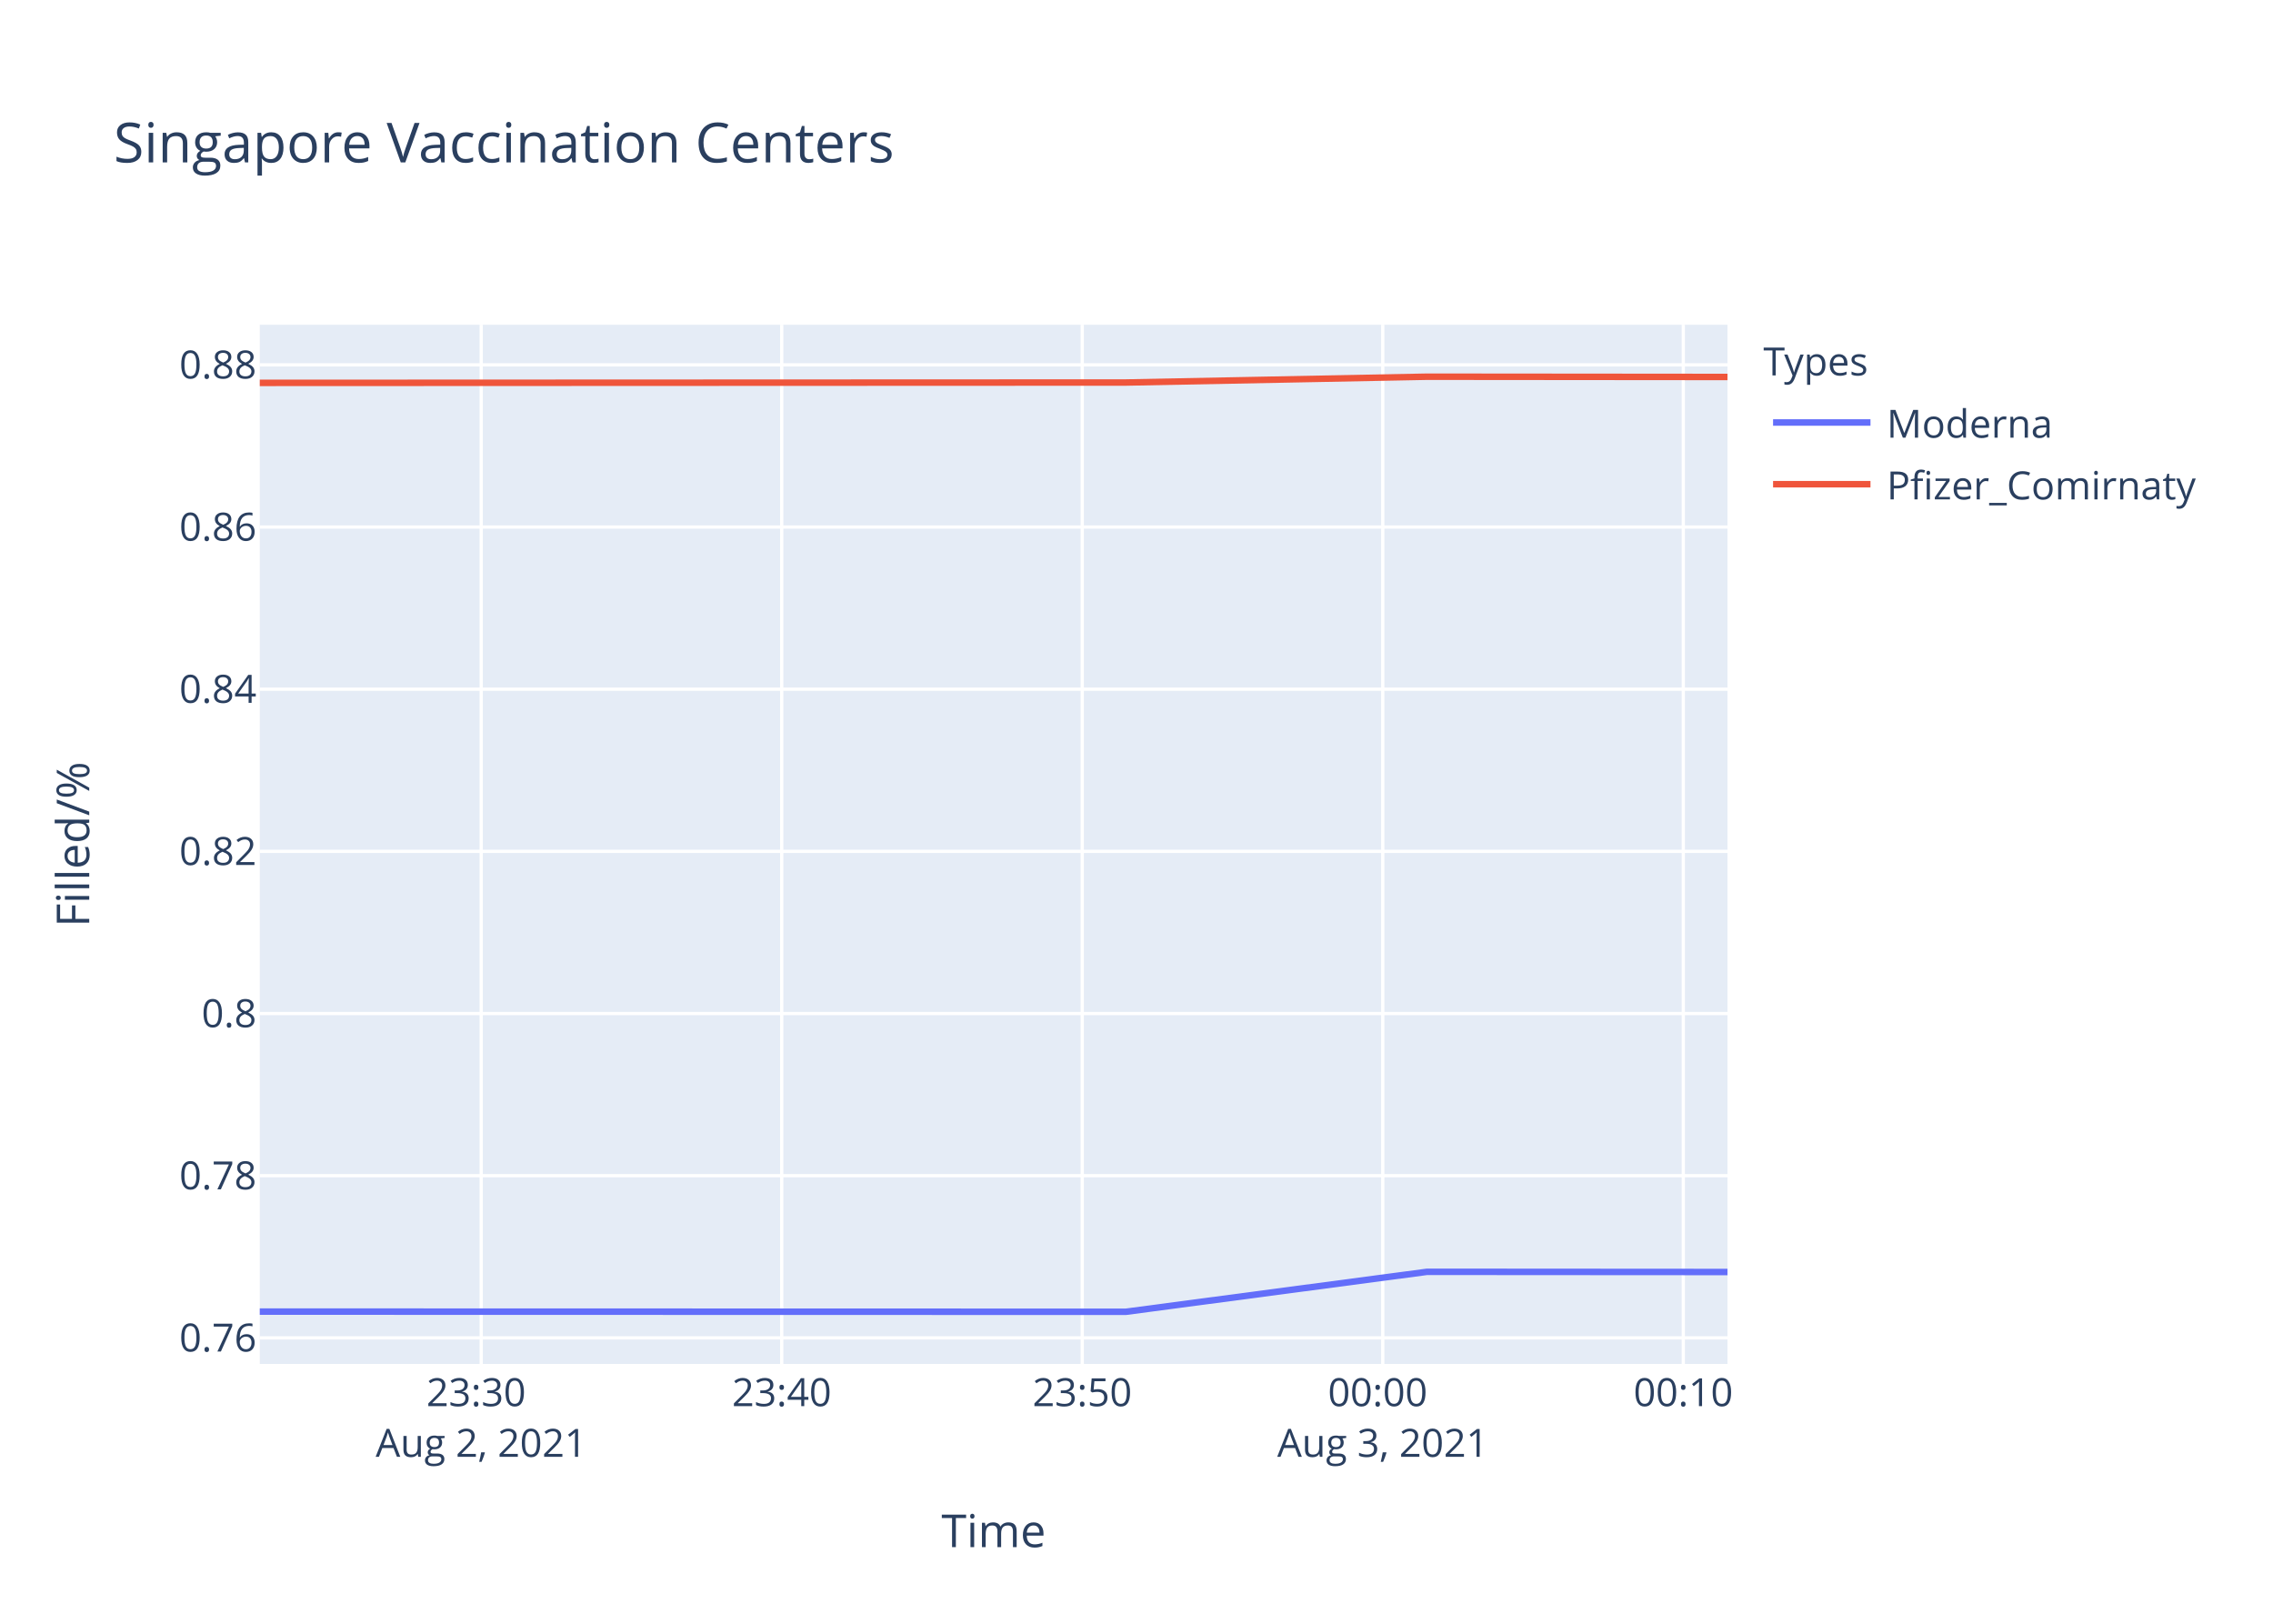
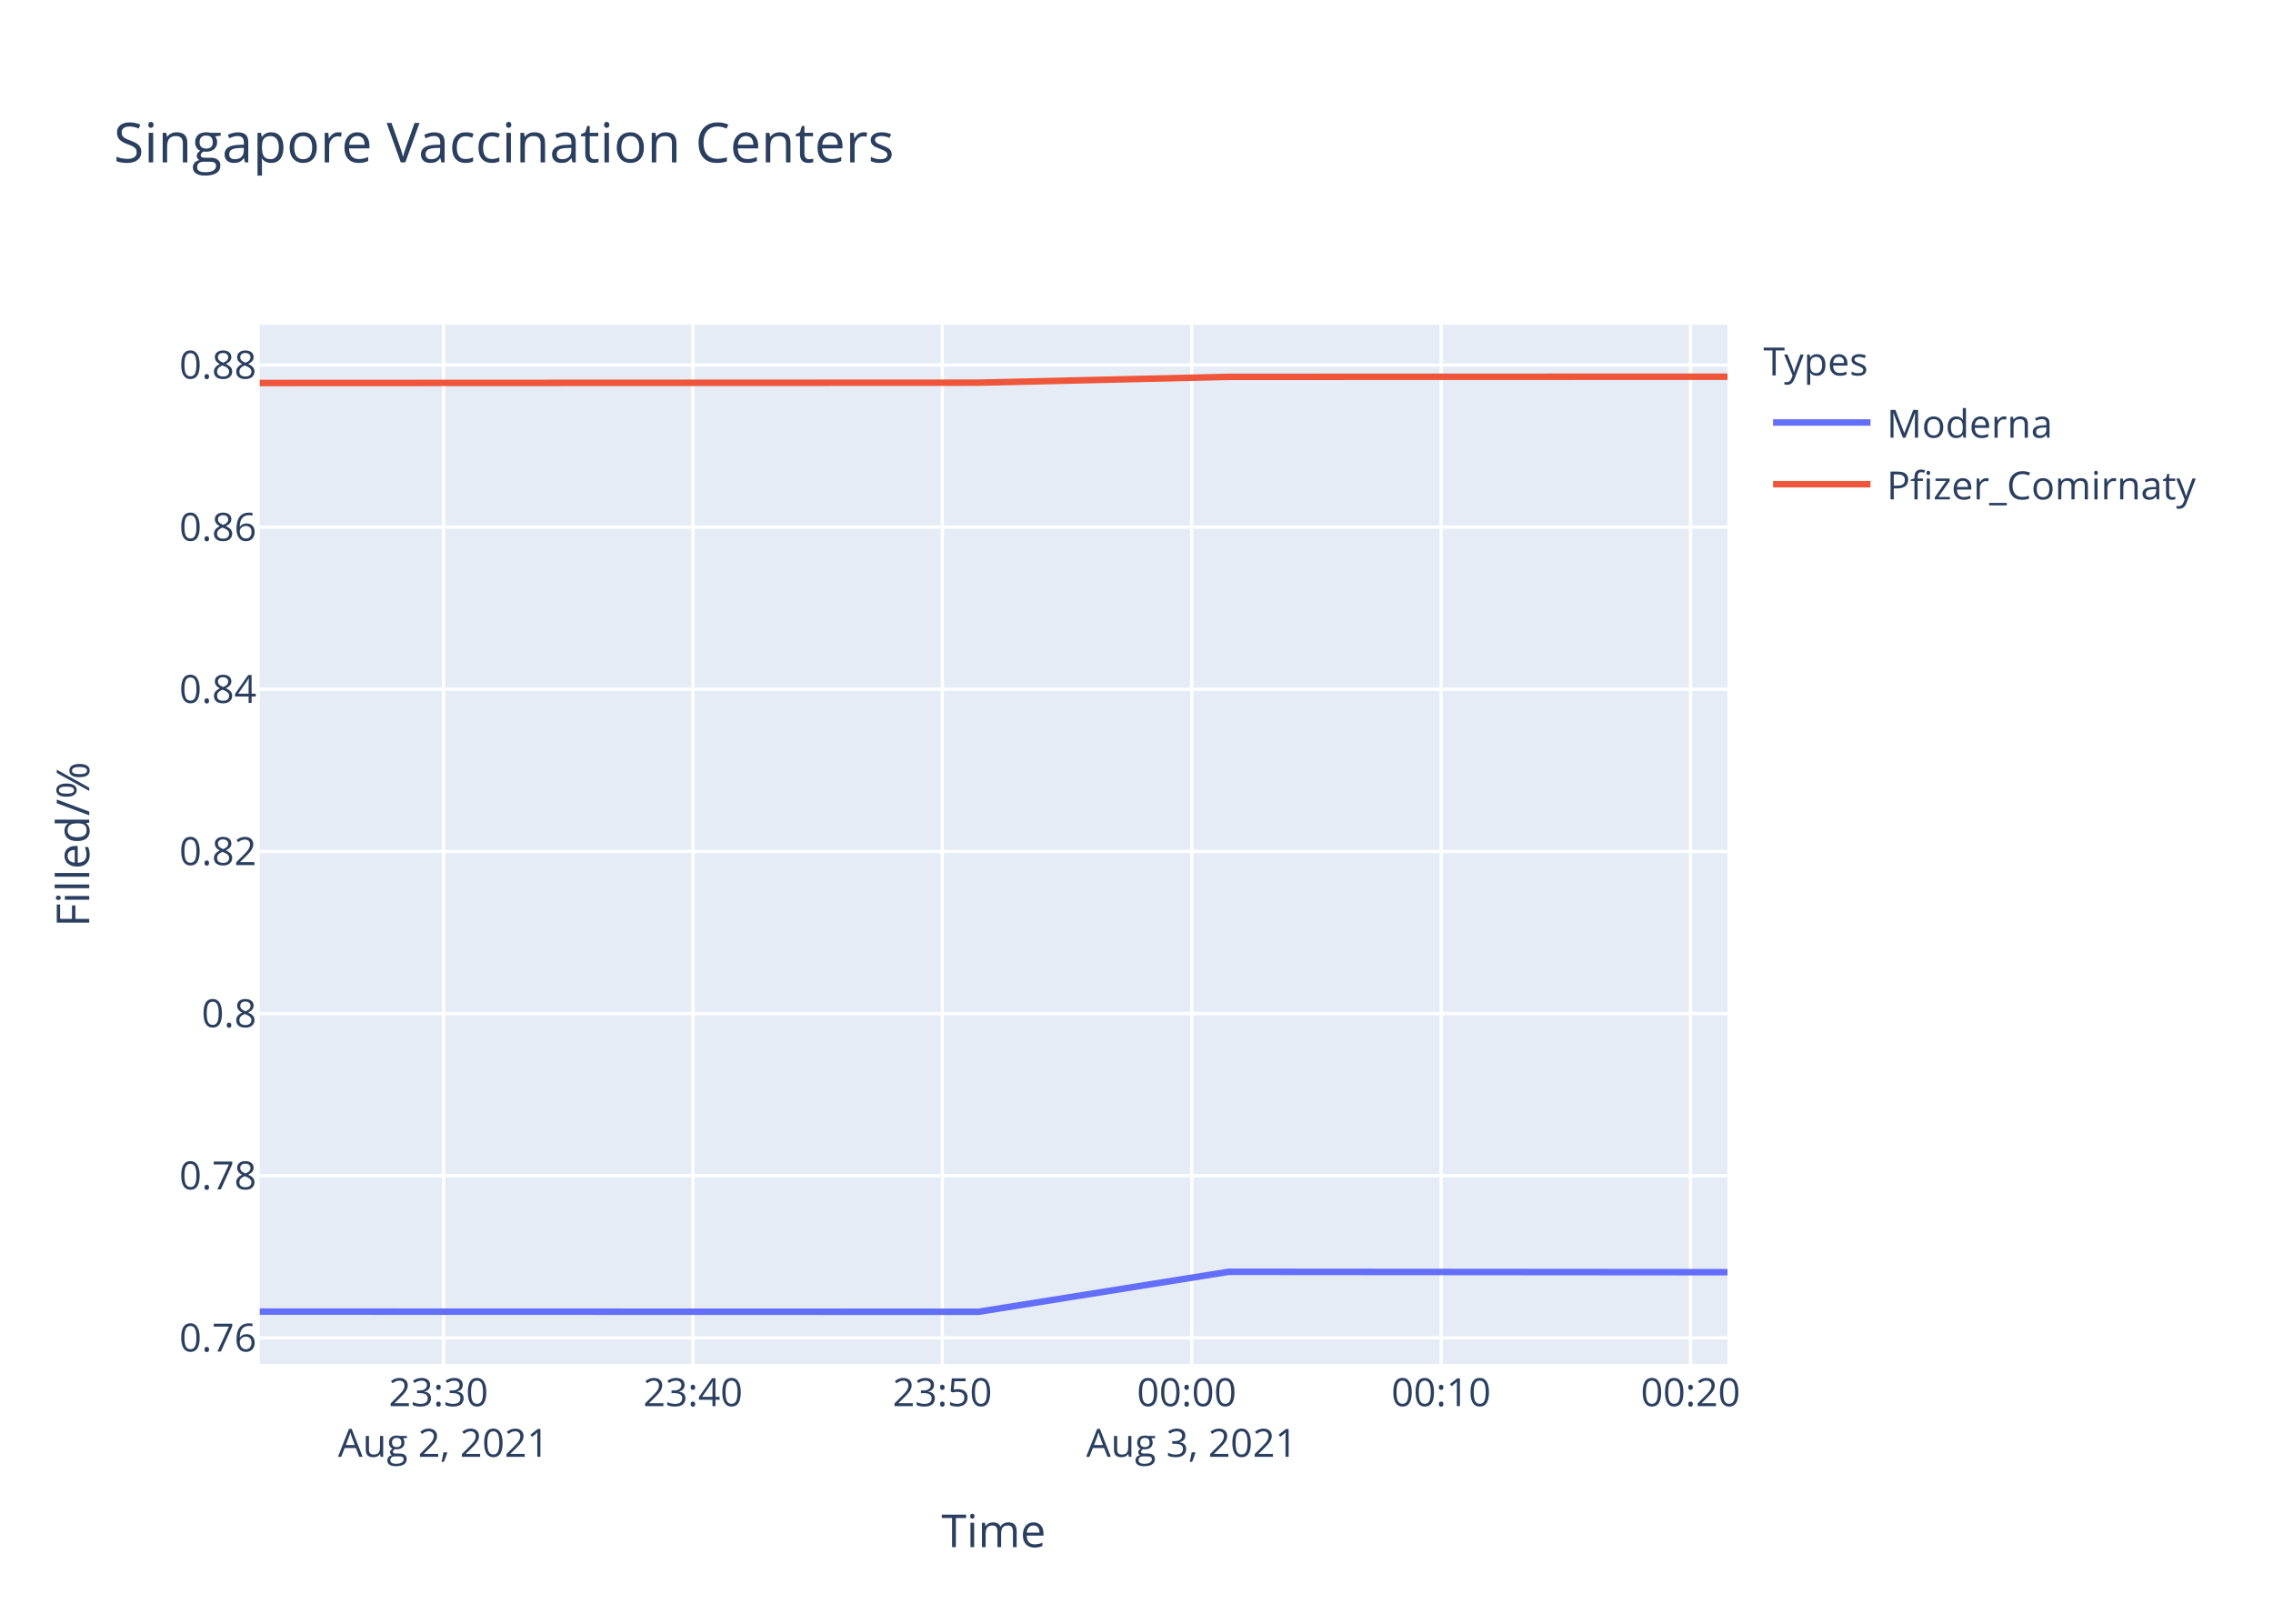
<svg xmlns="http://www.w3.org/2000/svg" class="main-svg" width="700" height="500" style="" viewBox="0 0 700 500">
  <rect x="0" y="0" width="700" height="500" style="fill: rgb(255, 255, 255); fill-opacity: 1;" />
-   <defs id="defs-b8d474">
+   <defs id="defs-c5bafe">
    <g class="clips">
-       <clipPath id="clipb8d474xyplot" class="plotclip">
+       <clipPath id="clipc5bafexyplot" class="plotclip">
        <rect width="452" height="320" />
      </clipPath>
-       <clipPath class="axesclip" id="clipb8d474x">
+       <clipPath class="axesclip" id="clipc5bafex">
        <rect x="80" y="0" width="452" height="500" />
      </clipPath>
-       <clipPath class="axesclip" id="clipb8d474y">
+       <clipPath class="axesclip" id="clipc5bafey">
        <rect x="0" y="100" width="700" height="320" />
      </clipPath>
-       <clipPath class="axesclip" id="clipb8d474xy">
+       <clipPath class="axesclip" id="clipc5bafexy">
        <rect x="80" y="100" width="452" height="320" />
      </clipPath>
    </g>
    <g class="gradients" />
  </defs>
  <g class="bglayer">
    <rect class="bg" x="80" y="100" width="452" height="320" style="fill: rgb(229, 236, 246); fill-opacity: 1; stroke-width: 0;" />
  </g>
  <g class="layer-below">
    <g class="imagelayer" />
    <g class="shapelayer" />
  </g>
  <g class="cartesianlayer">
    <g class="subplot xy">
      <g class="layer-subplot">
        <g class="shapelayer" />
        <g class="imagelayer" />
      </g>
      <g class="gridlayer">
        <g class="x">
-           <path class="xgrid crisp" transform="translate(148.19,0)" d="M0,100v320" style="stroke: rgb(255, 255, 255); stroke-opacity: 1; stroke-width: 1px;" />
-           <path class="xgrid crisp" transform="translate(240.74,0)" d="M0,100v320" style="stroke: rgb(255, 255, 255); stroke-opacity: 1; stroke-width: 1px;" />
-           <path class="xgrid crisp" transform="translate(333.29,0)" d="M0,100v320" style="stroke: rgb(255, 255, 255); stroke-opacity: 1; stroke-width: 1px;" />
-           <path class="xgrid crisp" transform="translate(425.84,0)" d="M0,100v320" style="stroke: rgb(255, 255, 255); stroke-opacity: 1; stroke-width: 1px;" />
-           <path class="xgrid crisp" transform="translate(518.39,0)" d="M0,100v320" style="stroke: rgb(255, 255, 255); stroke-opacity: 1; stroke-width: 1px;" />
+           <path class="xgrid crisp" transform="translate(136.59,0)" d="M0,100v320" style="stroke: rgb(255, 255, 255); stroke-opacity: 1; stroke-width: 1px;" />
+           <path class="xgrid crisp" transform="translate(213.4,0)" d="M0,100v320" style="stroke: rgb(255, 255, 255); stroke-opacity: 1; stroke-width: 1px;" />
+           <path class="xgrid crisp" transform="translate(290.21,0)" d="M0,100v320" style="stroke: rgb(255, 255, 255); stroke-opacity: 1; stroke-width: 1px;" />
+           <path class="xgrid crisp" transform="translate(367.01,0)" d="M0,100v320" style="stroke: rgb(255, 255, 255); stroke-opacity: 1; stroke-width: 1px;" />
+           <path class="xgrid crisp" transform="translate(443.82,0)" d="M0,100v320" style="stroke: rgb(255, 255, 255); stroke-opacity: 1; stroke-width: 1px;" />
+           <path class="xgrid crisp" transform="translate(520.63,0)" d="M0,100v320" style="stroke: rgb(255, 255, 255); stroke-opacity: 1; stroke-width: 1px;" />
        </g>
        <g class="y">
          <path class="ygrid crisp" transform="translate(0,411.97)" d="M80,0h452" style="stroke: rgb(255, 255, 255); stroke-opacity: 1; stroke-width: 1px;" />
-           <path class="ygrid crisp" transform="translate(0,362.03)" d="M80,0h452" style="stroke: rgb(255, 255, 255); stroke-opacity: 1; stroke-width: 1px;" />
-           <path class="ygrid crisp" transform="translate(0,312.1)" d="M80,0h452" style="stroke: rgb(255, 255, 255); stroke-opacity: 1; stroke-width: 1px;" />
-           <path class="ygrid crisp" transform="translate(0,262.16)" d="M80,0h452" style="stroke: rgb(255, 255, 255); stroke-opacity: 1; stroke-width: 1px;" />
-           <path class="ygrid crisp" transform="translate(0,212.22)" d="M80,0h452" style="stroke: rgb(255, 255, 255); stroke-opacity: 1; stroke-width: 1px;" />
-           <path class="ygrid crisp" transform="translate(0,162.29)" d="M80,0h452" style="stroke: rgb(255, 255, 255); stroke-opacity: 1; stroke-width: 1px;" />
-           <path class="ygrid crisp" transform="translate(0,112.35)" d="M80,0h452" style="stroke: rgb(255, 255, 255); stroke-opacity: 1; stroke-width: 1px;" />
+           <path class="ygrid crisp" transform="translate(0,362.04)" d="M80,0h452" style="stroke: rgb(255, 255, 255); stroke-opacity: 1; stroke-width: 1px;" />
+           <path class="ygrid crisp" transform="translate(0,312.11)" d="M80,0h452" style="stroke: rgb(255, 255, 255); stroke-opacity: 1; stroke-width: 1px;" />
+           <path class="ygrid crisp" transform="translate(0,262.18)" d="M80,0h452" style="stroke: rgb(255, 255, 255); stroke-opacity: 1; stroke-width: 1px;" />
+           <path class="ygrid crisp" transform="translate(0,212.25)" d="M80,0h452" style="stroke: rgb(255, 255, 255); stroke-opacity: 1; stroke-width: 1px;" />
+           <path class="ygrid crisp" transform="translate(0,162.33)" d="M80,0h452" style="stroke: rgb(255, 255, 255); stroke-opacity: 1; stroke-width: 1px;" />
+           <path class="ygrid crisp" transform="translate(0,112.4)" d="M80,0h452" style="stroke: rgb(255, 255, 255); stroke-opacity: 1; stroke-width: 1px;" />
        </g>
      </g>
      <g class="zerolinelayer" />
      <path class="xlines-below" />
      <path class="ylines-below" />
      <g class="overlines-below" />
      <g class="xaxislayer-below" />
      <g class="yaxislayer-below" />
      <g class="overaxes-below" />
-       <g class="plot" transform="translate(80,100)" clip-path="url('#clipb8d474xyplot')">
+       <g class="plot" transform="translate(80,100)" clip-path="url('#clipc5bafexyplot')">
        <g class="scatterlayer mlayer">
-           <g class="trace scatter trace382640" style="stroke-miterlimit: 2; opacity: 1;">
+           <g class="trace scatter trace107c91" style="stroke-miterlimit: 2; opacity: 1;">
            <g class="fills" />
            <g class="errorbars" />
            <g class="lines">
-               <path class="js-line" d="M0,303.88L266.7,303.94L359.47,291.63L452,291.69" style="vector-effect: non-scaling-stroke; fill: none; stroke: rgb(99, 110, 250); stroke-opacity: 1; stroke-width: 2px; opacity: 1;" />
+               <path class="js-line" d="M0,303.88L221.34,303.94L298.32,291.63L452,291.75" style="vector-effect: non-scaling-stroke; fill: none; stroke: rgb(99, 110, 250); stroke-opacity: 1; stroke-width: 2px; opacity: 1;" />
            </g>
            <g class="points" />
            <g class="text" />
          </g>
-           <g class="trace scatter trace92367a" style="stroke-miterlimit: 2; opacity: 1;">
+           <g class="trace scatter traced7b351" style="stroke-miterlimit: 2; opacity: 1;">
            <g class="fills" />
            <g class="errorbars" />
            <g class="lines">
-               <path class="js-line" d="M0,17.9L266.7,17.79L359.47,16L452,16.08" style="vector-effect: non-scaling-stroke; fill: none; stroke: rgb(239, 85, 59); stroke-opacity: 1; stroke-width: 2px; opacity: 1;" />
+               <path class="js-line" d="M0,17.94L221.34,17.84L298.32,16.04L452,16" style="vector-effect: non-scaling-stroke; fill: none; stroke: rgb(239, 85, 59); stroke-opacity: 1; stroke-width: 2px; opacity: 1;" />
            </g>
            <g class="points" />
            <g class="text" />
          </g>
        </g>
      </g>
      <g class="overplot" />
      <path class="xlines-above crisp" d="M0,0" style="fill: none;" />
      <path class="ylines-above crisp" d="M0,0" style="fill: none;" />
      <g class="overlines-above" />
      <g class="xaxislayer-above">
        <g class="xtick">
-           <text text-anchor="middle" x="0" y="433" transform="translate(148.19,0)" style="font-family: 'Open Sans', verdana, arial, sans-serif; font-size: 12px; fill: rgb(42, 63, 95); fill-opacity: 1; white-space: pre;">
+           <text text-anchor="middle" x="0" y="433" transform="translate(136.59,0)" style="font-family: 'Open Sans', verdana, arial, sans-serif; font-size: 12px; fill: rgb(42, 63, 95); fill-opacity: 1; white-space: pre;">
            <tspan class="line" dy="0em" x="0" y="433">23:30</tspan>
            <tspan class="line" dy="1.3em" x="0" y="433">Aug 2, 2021</tspan>
          </text>
        </g>
        <g class="xtick">
-           <text text-anchor="middle" x="0" y="433" transform="translate(240.74,0)" style="font-family: 'Open Sans', verdana, arial, sans-serif; font-size: 12px; fill: rgb(42, 63, 95); fill-opacity: 1; white-space: pre;">23:40</text>
-         </g>
-         <g class="xtick">
-           <text text-anchor="middle" x="0" y="433" transform="translate(333.29,0)" style="font-family: 'Open Sans', verdana, arial, sans-serif; font-size: 12px; fill: rgb(42, 63, 95); fill-opacity: 1; white-space: pre;">23:50</text>
-         </g>
-         <g class="xtick">
-           <text text-anchor="middle" x="0" y="433" transform="translate(425.84,0)" style="font-family: 'Open Sans', verdana, arial, sans-serif; font-size: 12px; fill: rgb(42, 63, 95); fill-opacity: 1; white-space: pre;">
+           <text text-anchor="middle" x="0" y="433" transform="translate(213.4,0)" style="font-family: 'Open Sans', verdana, arial, sans-serif; font-size: 12px; fill: rgb(42, 63, 95); fill-opacity: 1; white-space: pre;">23:40</text>
+         </g>
+         <g class="xtick">
+           <text text-anchor="middle" x="0" y="433" transform="translate(290.21,0)" style="font-family: 'Open Sans', verdana, arial, sans-serif; font-size: 12px; fill: rgb(42, 63, 95); fill-opacity: 1; white-space: pre;">23:50</text>
+         </g>
+         <g class="xtick">
+           <text text-anchor="middle" x="0" y="433" transform="translate(367.01,0)" style="font-family: 'Open Sans', verdana, arial, sans-serif; font-size: 12px; fill: rgb(42, 63, 95); fill-opacity: 1; white-space: pre;">
            <tspan class="line" dy="0em" x="0" y="433">00:00</tspan>
            <tspan class="line" dy="1.3em" x="0" y="433">Aug 3, 2021</tspan>
          </text>
        </g>
        <g class="xtick">
-           <text text-anchor="middle" x="0" y="433" transform="translate(518.39,0)" style="font-family: 'Open Sans', verdana, arial, sans-serif; font-size: 12px; fill: rgb(42, 63, 95); fill-opacity: 1; white-space: pre;">00:10</text>
+           <text text-anchor="middle" x="0" y="433" transform="translate(443.82,0)" style="font-family: 'Open Sans', verdana, arial, sans-serif; font-size: 12px; fill: rgb(42, 63, 95); fill-opacity: 1; white-space: pre;">00:10</text>
+         </g>
+         <g class="xtick">
+           <text text-anchor="middle" x="0" y="433" transform="translate(520.63,0)" style="font-family: 'Open Sans', verdana, arial, sans-serif; font-size: 12px; fill: rgb(42, 63, 95); fill-opacity: 1; white-space: pre;">00:20</text>
        </g>
      </g>
      <g class="yaxislayer-above">
        <g class="ytick">
          <text text-anchor="end" x="79" y="4.2" transform="translate(0,411.97)" style="font-family: 'Open Sans', verdana, arial, sans-serif; font-size: 12px; fill: rgb(42, 63, 95); fill-opacity: 1; white-space: pre;">0.76</text>
        </g>
        <g class="ytick">
-           <text text-anchor="end" x="79" y="4.2" transform="translate(0,362.03)" style="font-family: 'Open Sans', verdana, arial, sans-serif; font-size: 12px; fill: rgb(42, 63, 95); fill-opacity: 1; white-space: pre;">0.78</text>
-         </g>
-         <g class="ytick">
-           <text text-anchor="end" x="79" y="4.2" transform="translate(0,312.1)" style="font-family: 'Open Sans', verdana, arial, sans-serif; font-size: 12px; fill: rgb(42, 63, 95); fill-opacity: 1; white-space: pre;">0.8</text>
-         </g>
-         <g class="ytick">
-           <text text-anchor="end" x="79" y="4.2" transform="translate(0,262.16)" style="font-family: 'Open Sans', verdana, arial, sans-serif; font-size: 12px; fill: rgb(42, 63, 95); fill-opacity: 1; white-space: pre;">0.82</text>
-         </g>
-         <g class="ytick">
-           <text text-anchor="end" x="79" y="4.2" transform="translate(0,212.22)" style="font-family: 'Open Sans', verdana, arial, sans-serif; font-size: 12px; fill: rgb(42, 63, 95); fill-opacity: 1; white-space: pre;">0.84</text>
-         </g>
-         <g class="ytick">
-           <text text-anchor="end" x="79" y="4.2" transform="translate(0,162.29)" style="font-family: 'Open Sans', verdana, arial, sans-serif; font-size: 12px; fill: rgb(42, 63, 95); fill-opacity: 1; white-space: pre;">0.86</text>
-         </g>
-         <g class="ytick">
-           <text text-anchor="end" x="79" y="4.2" transform="translate(0,112.35)" style="font-family: 'Open Sans', verdana, arial, sans-serif; font-size: 12px; fill: rgb(42, 63, 95); fill-opacity: 1; white-space: pre;">0.88</text>
+           <text text-anchor="end" x="79" y="4.2" transform="translate(0,362.04)" style="font-family: 'Open Sans', verdana, arial, sans-serif; font-size: 12px; fill: rgb(42, 63, 95); fill-opacity: 1; white-space: pre;">0.78</text>
+         </g>
+         <g class="ytick">
+           <text text-anchor="end" x="79" y="4.2" transform="translate(0,312.11)" style="font-family: 'Open Sans', verdana, arial, sans-serif; font-size: 12px; fill: rgb(42, 63, 95); fill-opacity: 1; white-space: pre;">0.8</text>
+         </g>
+         <g class="ytick">
+           <text text-anchor="end" x="79" y="4.2" transform="translate(0,262.18)" style="font-family: 'Open Sans', verdana, arial, sans-serif; font-size: 12px; fill: rgb(42, 63, 95); fill-opacity: 1; white-space: pre;">0.82</text>
+         </g>
+         <g class="ytick">
+           <text text-anchor="end" x="79" y="4.2" transform="translate(0,212.25)" style="font-family: 'Open Sans', verdana, arial, sans-serif; font-size: 12px; fill: rgb(42, 63, 95); fill-opacity: 1; white-space: pre;">0.84</text>
+         </g>
+         <g class="ytick">
+           <text text-anchor="end" x="79" y="4.2" transform="translate(0,162.33)" style="font-family: 'Open Sans', verdana, arial, sans-serif; font-size: 12px; fill: rgb(42, 63, 95); fill-opacity: 1; white-space: pre;">0.86</text>
+         </g>
+         <g class="ytick">
+           <text text-anchor="end" x="79" y="4.2" transform="translate(0,112.4)" style="font-family: 'Open Sans', verdana, arial, sans-serif; font-size: 12px; fill: rgb(42, 63, 95); fill-opacity: 1; white-space: pre;">0.88</text>
        </g>
      </g>
      <g class="overaxes-above" />
    </g>
  </g>
  <g class="polarlayer" />
  <g class="ternarylayer" />
  <g class="geolayer" />
  <g class="funnelarealayer" />
  <g class="pielayer" />
  <g class="treemaplayer" />
  <g class="sunburstlayer" />
  <g class="glimages" />
-   <defs id="topdefs-b8d474">
+   <defs id="topdefs-c5bafe">
    <g class="clips" />
-     <clipPath id="legendb8d474">
+     <clipPath id="legendc5bafe">
      <rect width="147" height="64" x="0" y="0" />
    </clipPath>
  </defs>
  <g class="layer-above">
    <g class="imagelayer" />
    <g class="shapelayer" />
  </g>
  <g class="infolayer">
    <g class="legend" pointer-events="all" transform="translate(541.04,100)">
      <rect class="bg" shape-rendering="crispEdges" width="147" height="64" x="0" y="0" style="stroke: rgb(68, 68, 68); stroke-opacity: 1; fill: rgb(255, 255, 255); fill-opacity: 1; stroke-width: 0px;" />
-       <g class="scrollbox" transform="" clip-path="url('#legendb8d474')">
+       <g class="scrollbox" transform="" clip-path="url('#legendc5bafe')">
        <text class="legendtitletext" text-anchor="start" x="2" y="15.6" style="font-family: 'Open Sans', verdana, arial, sans-serif; font-size: 12px; fill: rgb(42, 63, 95); fill-opacity: 1; white-space: pre;">Types</text>
        <g class="groups" transform="">
          <g class="traces" transform="translate(0,30.1)" style="opacity: 1;">
            <text class="legendtext" text-anchor="start" x="40" y="4.68" style="font-family: 'Open Sans', verdana, arial, sans-serif; font-size: 12px; fill: rgb(42, 63, 95); fill-opacity: 1; white-space: pre;">Moderna</text>
            <g class="layers" style="opacity: 1;">
              <g class="legendfill" />
              <g class="legendlines">
                <path class="js-line" d="M5,0h30" style="fill: none; stroke: rgb(99, 110, 250); stroke-opacity: 1; stroke-width: 2px;" />
              </g>
              <g class="legendsymbols">
                <g class="legendpoints" />
              </g>
            </g>
            <rect class="legendtoggle" x="0" y="-9.5" width="141.656" height="19" style="fill: rgb(0, 0, 0); fill-opacity: 0;" />
          </g>
        </g>
        <g class="groups" transform="">
          <g class="traces" transform="translate(0,49.1)" style="opacity: 1;">
            <text class="legendtext" text-anchor="start" x="40" y="4.68" style="font-family: 'Open Sans', verdana, arial, sans-serif; font-size: 12px; fill: rgb(42, 63, 95); fill-opacity: 1; white-space: pre;">Pfizer_Comirnaty</text>
            <g class="layers" style="opacity: 1;">
              <g class="legendfill" />
              <g class="legendlines">
                <path class="js-line" d="M5,0h30" style="fill: none; stroke: rgb(239, 85, 59); stroke-opacity: 1; stroke-width: 2px;" />
              </g>
              <g class="legendsymbols">
                <g class="legendpoints" />
              </g>
            </g>
            <rect class="legendtoggle" x="0" y="-9.5" width="141.656" height="19" style="fill: rgb(0, 0, 0); fill-opacity: 0;" />
          </g>
        </g>
      </g>
      <rect class="scrollbar" rx="20" ry="3" width="0" height="0" x="0" y="0" style="fill: rgb(128, 139, 164); fill-opacity: 1;" />
    </g>
    <g class="g-gtitle">
      <text class="gtitle" x="35" y="50" text-anchor="start" dy="0em" style="font-family: 'Open Sans', verdana, arial, sans-serif; font-size: 17px; fill: rgb(42, 63, 95); opacity: 1; font-weight: normal; white-space: pre;">Singapore Vaccination Centers</text>
    </g>
    <g class="g-xtitle">
      <text class="xtitle" x="306" y="476.409" text-anchor="middle" style="font-family: 'Open Sans', verdana, arial, sans-serif; font-size: 14px; fill: rgb(42, 63, 95); opacity: 1; font-weight: normal; white-space: pre;">Time</text>
    </g>
    <g class="g-ytitle">
      <text class="ytitle" transform="rotate(-90,27.48125,260)" x="27.481" y="260" text-anchor="middle" style="font-family: 'Open Sans', verdana, arial, sans-serif; font-size: 14px; fill: rgb(42, 63, 95); opacity: 1; font-weight: normal; white-space: pre;">Filled/%</text>
    </g>
  </g>
</svg>
